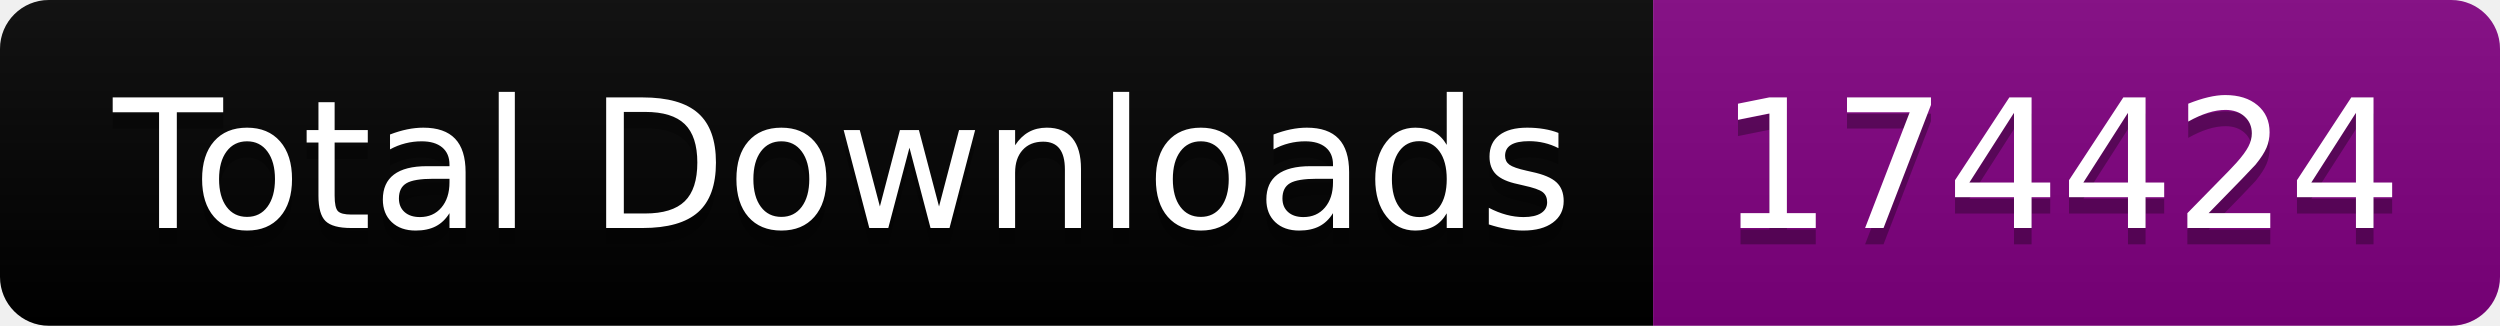
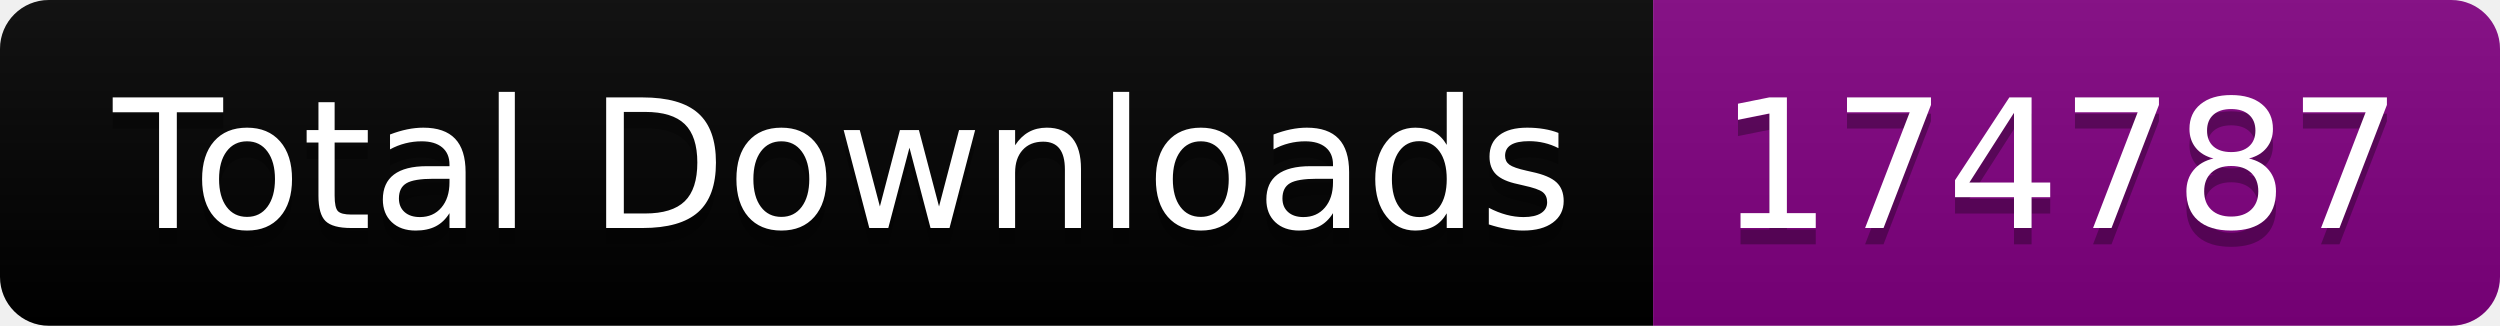
<svg xmlns="http://www.w3.org/2000/svg" width="153.5" height="20">
  <linearGradient id="smooth" x2="0" y2="100%">
    <stop offset="0" stop-color="#bbb" stop-opacity=".1" />
    <stop offset="1" stop-opacity=".1" />
  </linearGradient>
  <clipPath id="round">
    <rect width="153.5" height="20" rx="3" fill="#fff" />
  </clipPath>
  <g clip-path="url(#round)">
    <rect width="101.5" height="20" fill="black" />
    <rect x="101.5" width="52.0" height="20" fill="purple" />
    <rect width="153.5" height="20" fill="url(#smooth)" />
  </g>
  <g fill="#fff" text-anchor="middle" font-family="DejaVu Sans,Verdana,Geneva,sans-serif" font-size="110">
    <text x="517.5" y="150" fill="#010101" fill-opacity=".3" transform="scale(0.1)" textLength="915.0" lengthAdjust="spacing">Total Downloads</text>
    <text x="517.5" y="140" transform="scale(0.1)" textLength="915.0" lengthAdjust="spacing">Total Downloads</text>
-     <text x="1265.0" y="150" fill="#010101" fill-opacity=".3" transform="scale(0.1)" textLength="420.0" lengthAdjust="spacing">174424</text>
-     <text x="1265.0" y="140" transform="scale(0.1)" textLength="420.0" lengthAdjust="spacing">174424</text>
+     <text x="1265.0" y="150" fill="#010101" fill-opacity=".3" transform="scale(0.1)" textLength="420.0" lengthAdjust="spacing">174787</text>
+     <text x="1265.0" y="140" transform="scale(0.1)" textLength="420.0" lengthAdjust="spacing">174787</text>
  </g>
</svg>
